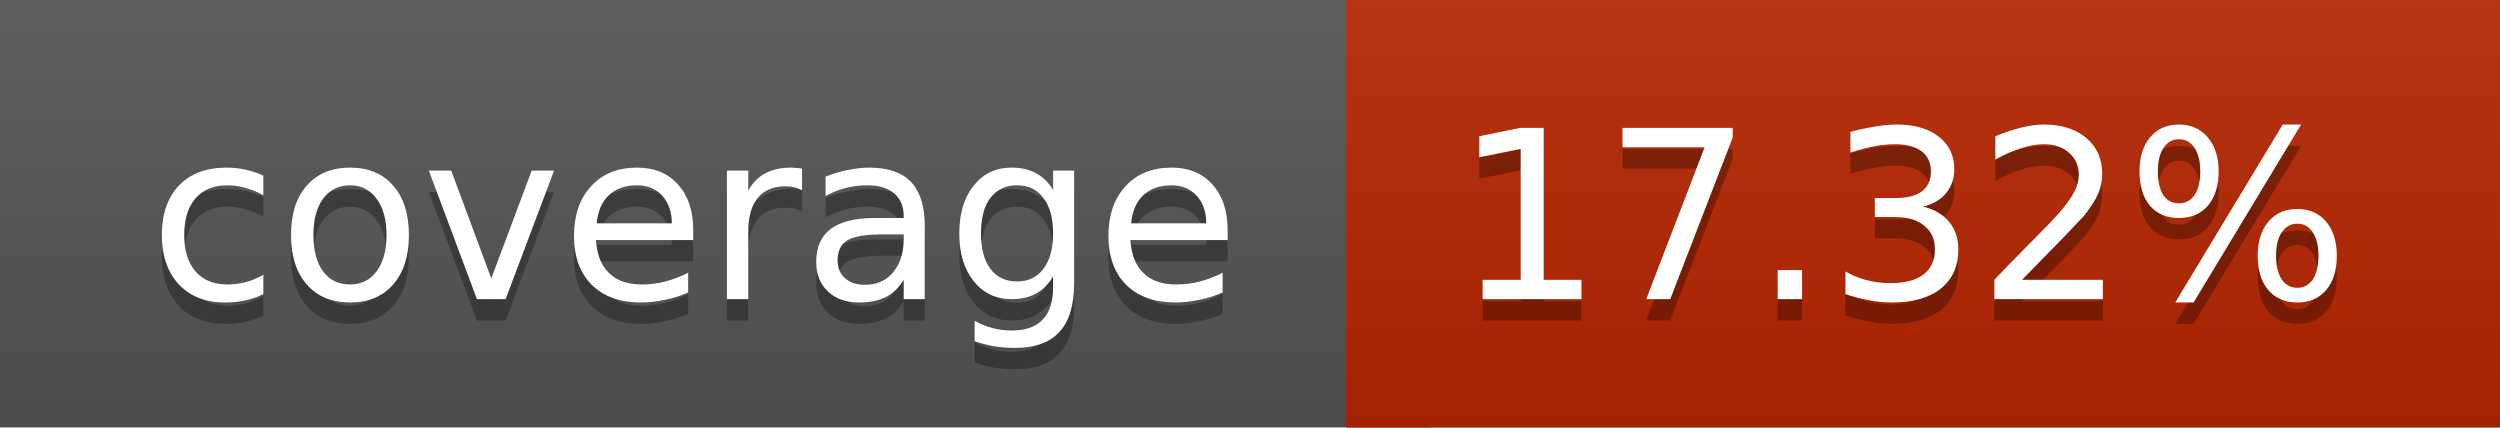
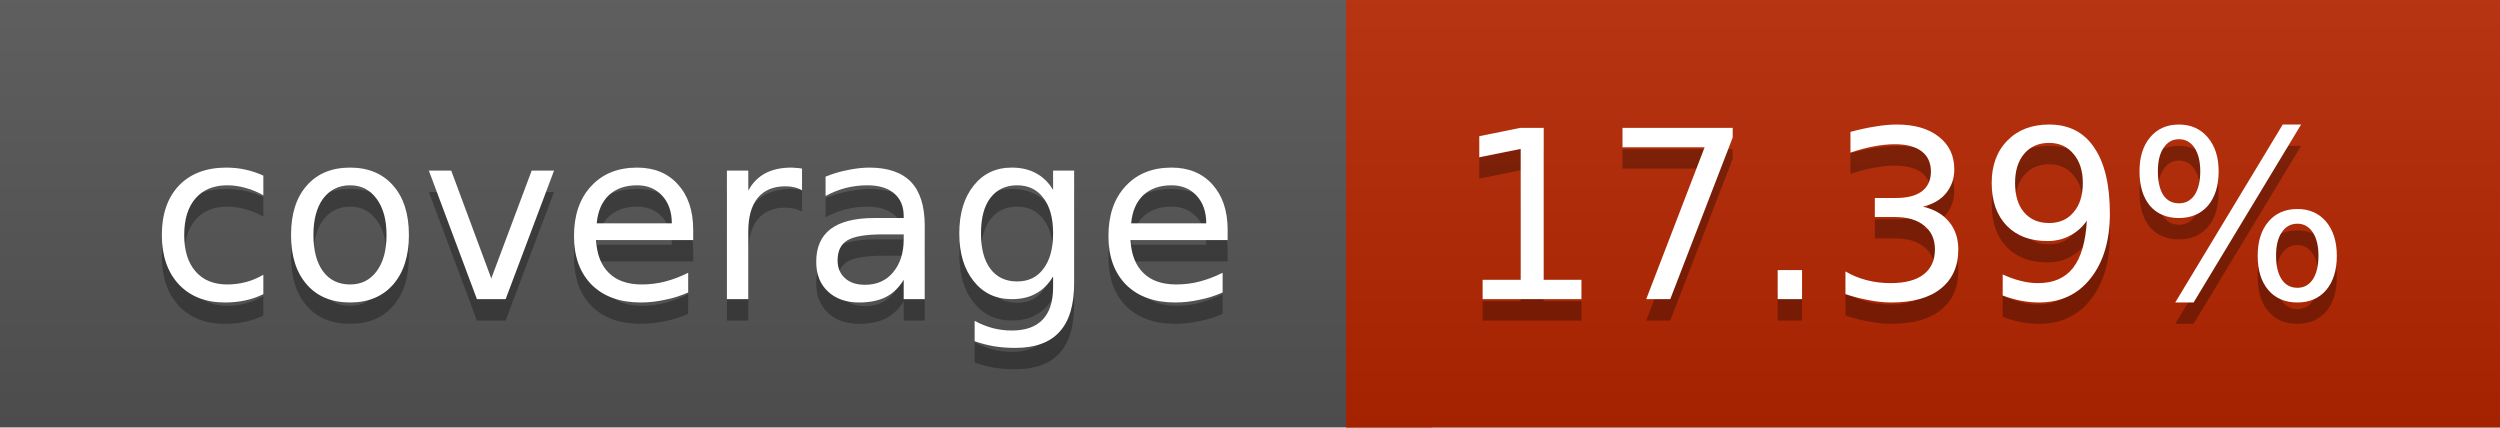
<svg xmlns="http://www.w3.org/2000/svg" width="117" height="20">
  <linearGradient id="a" x2="0" y2="100%">
    <stop offset="0" stop-color="#bbb" stop-opacity=".1" />
    <stop offset="1" stop-opacity=".1" />
  </linearGradient>
  <rect rx="0" width="117" height="20" fill="#555" />
  <rect rx="0" x="63" width="54" height="20" fill="#b72600" />
  <path fill="#b72600" d="M63 0h4v20h-4z" />
  <rect rx="0" width="117" height="20" fill="url(#a)" />
  <g fill="#fff" text-anchor="middle" font-family="DejaVu Sans,Verdana,Geneva,sans-serif" font-size="11">
    <text x="32.5" y="15" fill="#010101" fill-opacity=".3">coverage</text>
    <text x="32.5" y="14">coverage</text>
-     <text x="89" y="15" fill="#010101" fill-opacity=".3">17.32%</text>
-     <text x="89" y="14">17.32%</text>
+     <text x="89" y="15" fill="#010101" fill-opacity=".3">17.39%</text>
+     <text x="89" y="14">17.39%</text>
  </g>
</svg>
